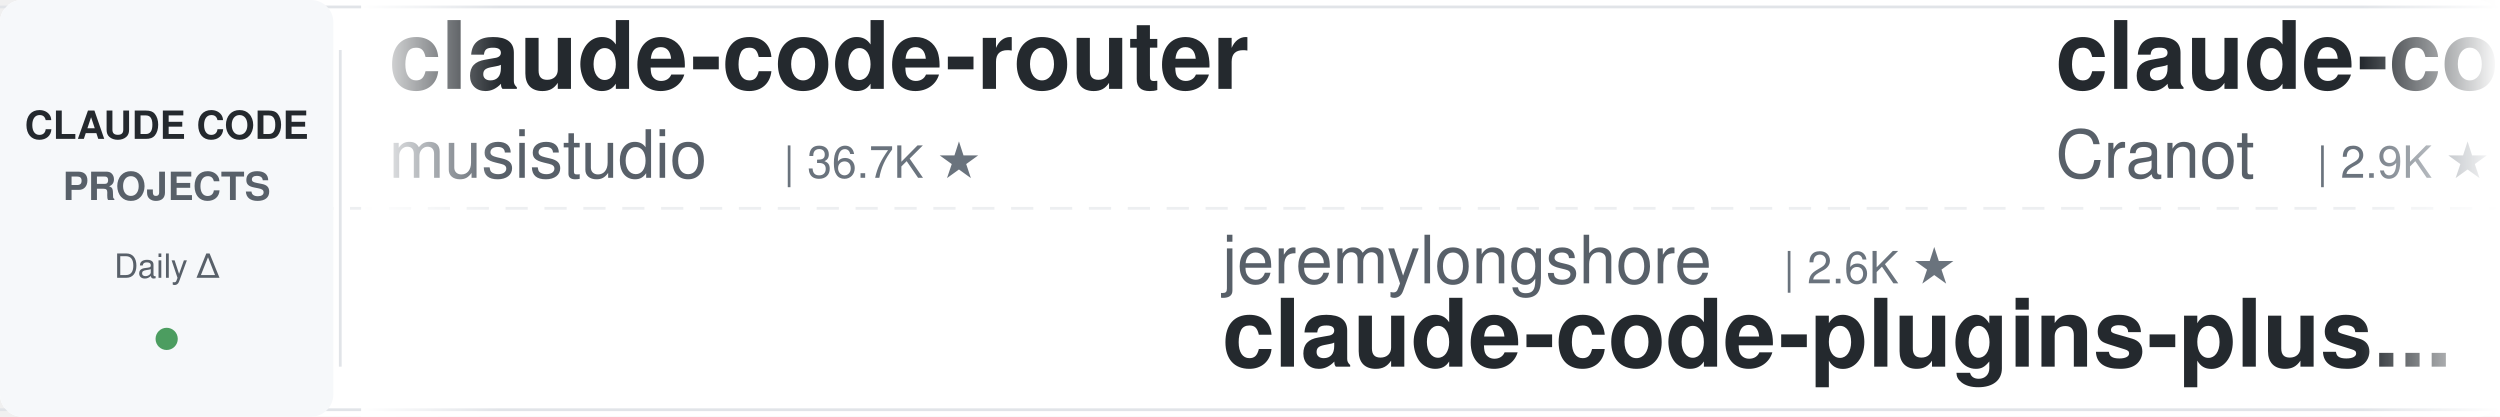
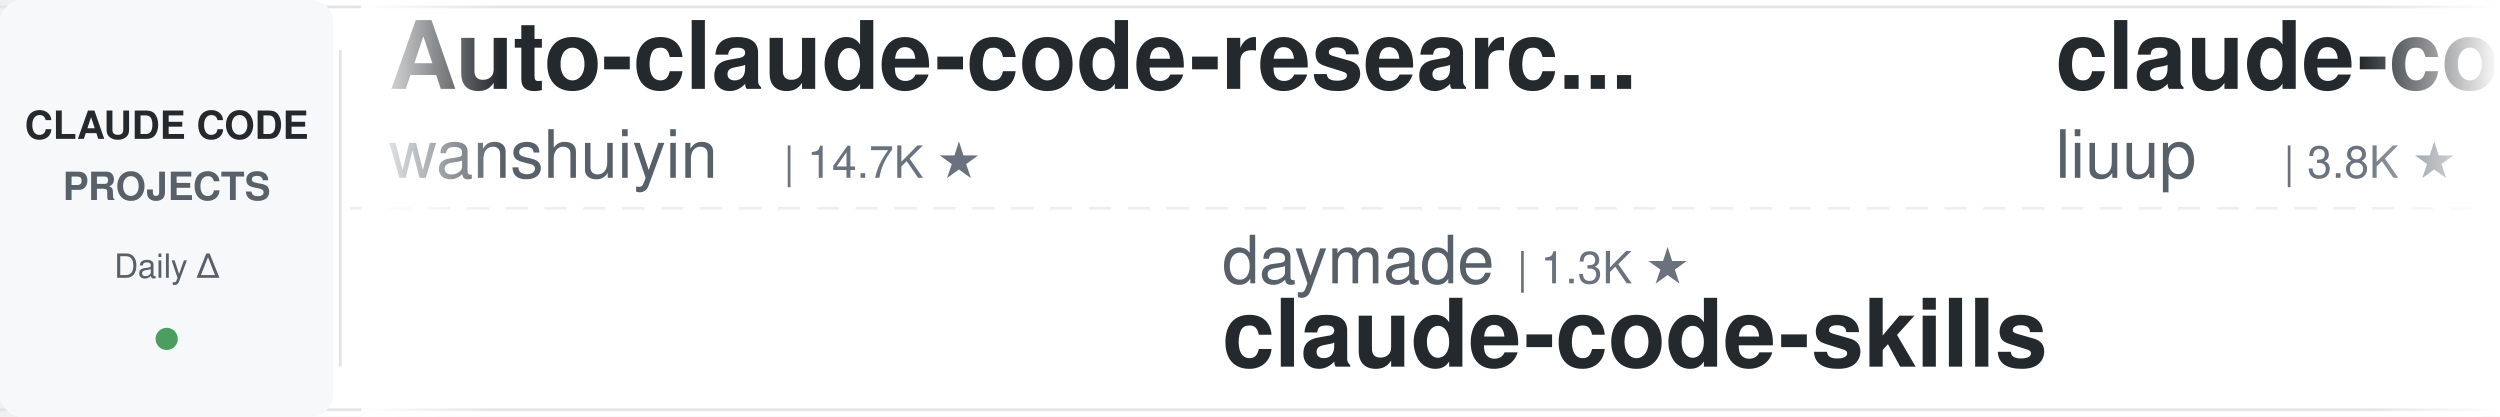
<svg xmlns="http://www.w3.org/2000/svg" width="900" height="150">
  <defs>
    <linearGradient id="leftFade" x1="0%" y1="0%" x2="100%" y2="0%">
      <stop offset="0%" style="stop-color:#ffffff;stop-opacity:1" />
      <stop offset="100%" style="stop-color:#ffffff;stop-opacity:0" />
    </linearGradient>
    <linearGradient id="rightFade" x1="0%" y1="0%" x2="100%" y2="0%">
      <stop offset="0%" style="stop-color:#ffffff;stop-opacity:0" />
      <stop offset="100%" style="stop-color:#ffffff;stop-opacity:1" />
    </linearGradient>
  </defs>
  <rect width="900" height="150" fill="#ffffff" rx="8" />
  <rect x="0" y="2" width="900" height="1" fill="#e1e4e8" />
  <rect x="0" y="147" width="900" height="1" fill="#e1e4e8" />
  <line x1="0" y1="75" x2="900" y2="75" stroke="#e1e4e8" stroke-width="1" stroke-dasharray="8 6" opacity="0.6" />
  <rect x="0" y="0" width="120" height="150" fill="#f6f8fa" rx="8" />
  <text x="60" y="50" font-family="-apple-system, BlinkMacSystemFont, 'Segoe UI', Helvetica, Arial, sans-serif" font-size="14" font-weight="600" fill="#24292e" text-anchor="middle">CLAUDE CODE</text>
  <text x="60" y="72" font-family="-apple-system, BlinkMacSystemFont, 'Segoe UI', Helvetica, Arial, sans-serif" font-size="14" font-weight="600" fill="#586069" text-anchor="middle">PROJECTS</text>
  <text x="60" y="100" font-family="-apple-system, BlinkMacSystemFont, 'Segoe UI', Helvetica, Arial, sans-serif" font-size="12" font-weight="500" fill="#586069" text-anchor="middle">Daily Δ</text>
  <circle cx="60" cy="122" r="4" fill="#22863a" opacity="0.8" />
  <rect x="122" y="18" width="1" height="114" fill="#e1e4e8" />
  <clipPath id="tickerClip">
    <rect x="130" y="0" width="770" height="150" />
  </clipPath>
  <g clip-path="url(#tickerClip)">
    <g id="tickerItems">
      <animateTransform attributeName="transform" attributeType="XML" type="translate" from="0 0" to="-3000 0" dur="54s" repeatCount="indefinite" />
      <g transform="translate(0, 0)">
-         <text x="140" y="32" font-family="-apple-system, BlinkMacSystemFont, 'Segoe UI', Helvetica, Arial, sans-serif" font-size="34" font-weight="600" fill="#24292e">claude-code-router</text>
-         <text x="140" y="64" font-family="-apple-system, BlinkMacSystemFont, 'Segoe UI', Helvetica, Arial, sans-serif" font-size="24" font-weight="400" fill="#586069">musistudio</text>
-         <text x="282" y="64" font-family="-apple-system, BlinkMacSystemFont, 'Segoe UI', Helvetica, Arial, sans-serif" font-size="16" font-weight="500" fill="#6a737d">| 36.7K ★</text>
+         <text x="140" y="32" font-family="-apple-system, BlinkMacSystemFont, 'Segoe UI', Helvetica, Arial, sans-serif" font-size="34" font-weight="600" fill="#24292e">Auto-claude-code-researc...</text>
+         <text x="140" y="64" font-family="-apple-system, BlinkMacSystemFont, 'Segoe UI', Helvetica, Arial, sans-serif" font-size="24" font-weight="400" fill="#586069">wanshuiyin</text>
+         <text x="282" y="64" font-family="-apple-system, BlinkMacSystemFont, 'Segoe UI', Helvetica, Arial, sans-serif" font-size="16" font-weight="500" fill="#6a737d">| 14.7K ★</text>
      </g>
      <g transform="translate(300, 0)">
-         <text x="140" y="102" font-family="-apple-system, BlinkMacSystemFont, 'Segoe UI', Helvetica, Arial, sans-serif" font-size="24" font-weight="400" fill="#586069">jeremylongshore</text>
-         <text x="342" y="102" font-family="-apple-system, BlinkMacSystemFont, 'Segoe UI', Helvetica, Arial, sans-serif" font-size="16" font-weight="500" fill="#6a737d">| 2.6K ★</text>
-         <text x="140" y="132" font-family="-apple-system, BlinkMacSystemFont, 'Segoe UI', Helvetica, Arial, sans-serif" font-size="34" font-weight="600" fill="#24292e">claude-code-plugins-plus...</text>
+         <text x="140" y="102" font-family="-apple-system, BlinkMacSystemFont, 'Segoe UI', Helvetica, Arial, sans-serif" font-size="24" font-weight="400" fill="#586069">daymade</text>
+         <text x="246" y="102" font-family="-apple-system, BlinkMacSystemFont, 'Segoe UI', Helvetica, Arial, sans-serif" font-size="16" font-weight="500" fill="#6a737d">| 1.3K ★</text>
+         <text x="140" y="132" font-family="-apple-system, BlinkMacSystemFont, 'Segoe UI', Helvetica, Arial, sans-serif" font-size="34" font-weight="600" fill="#24292e">claude-code-skills</text>
      </g>
      <g transform="translate(600, 0)">
-         <text x="140" y="32" font-family="-apple-system, BlinkMacSystemFont, 'Segoe UI', Helvetica, Arial, sans-serif" font-size="34" font-weight="600" fill="#24292e">claude-code-guide</text>
-         <text x="140" y="64" font-family="-apple-system, BlinkMacSystemFont, 'Segoe UI', Helvetica, Arial, sans-serif" font-size="24" font-weight="400" fill="#586069">Cranot</text>
-         <text x="234" y="64" font-family="-apple-system, BlinkMacSystemFont, 'Segoe UI', Helvetica, Arial, sans-serif" font-size="16" font-weight="500" fill="#6a737d">| 2.9K ★</text>
+         <text x="140" y="32" font-family="-apple-system, BlinkMacSystemFont, 'Segoe UI', Helvetica, Arial, sans-serif" font-size="34" font-weight="600" fill="#24292e">claude-code-analysis</text>
+         <text x="140" y="64" font-family="-apple-system, BlinkMacSystemFont, 'Segoe UI', Helvetica, Arial, sans-serif" font-size="24" font-weight="400" fill="#586069">liuup</text>
+         <text x="222" y="64" font-family="-apple-system, BlinkMacSystemFont, 'Segoe UI', Helvetica, Arial, sans-serif" font-size="16" font-weight="500" fill="#6a737d">| 3.8K ★</text>
      </g>
      <g transform="translate(900, 0)">
-         <text x="140" y="102" font-family="-apple-system, BlinkMacSystemFont, 'Segoe UI', Helvetica, Arial, sans-serif" font-size="24" font-weight="400" fill="#586069">frankbria</text>
-         <text x="270" y="102" font-family="-apple-system, BlinkMacSystemFont, 'Segoe UI', Helvetica, Arial, sans-serif" font-size="16" font-weight="500" fill="#6a737d">| 9.6K ★</text>
-         <text x="140" y="132" font-family="-apple-system, BlinkMacSystemFont, 'Segoe UI', Helvetica, Arial, sans-serif" font-size="34" font-weight="600" fill="#24292e">ralph-claude-code</text>
+         <text x="140" y="102" font-family="-apple-system, BlinkMacSystemFont, 'Segoe UI', Helvetica, Arial, sans-serif" font-size="24" font-weight="400" fill="#586069">disler</text>
+         <text x="234" y="102" font-family="-apple-system, BlinkMacSystemFont, 'Segoe UI', Helvetica, Arial, sans-serif" font-size="16" font-weight="500" fill="#6a737d">| 3.9K ★</text>
+         <text x="140" y="132" font-family="-apple-system, BlinkMacSystemFont, 'Segoe UI', Helvetica, Arial, sans-serif" font-size="34" font-weight="600" fill="#24292e">claude-code-hooks-master...</text>
      </g>
      <g transform="translate(1200, 0)">
-         <text x="140" y="32" font-family="-apple-system, BlinkMacSystemFont, 'Segoe UI', Helvetica, Arial, sans-serif" font-size="34" font-weight="600" fill="#24292e">claude-code-book</text>
-         <text x="140" y="64" font-family="-apple-system, BlinkMacSystemFont, 'Segoe UI', Helvetica, Arial, sans-serif" font-size="24" font-weight="400" fill="#586069">lintsinghua</text>
-         <text x="294" y="64" font-family="-apple-system, BlinkMacSystemFont, 'Segoe UI', Helvetica, Arial, sans-serif" font-size="16" font-weight="500" fill="#6a737d">| 4.1K ★</text>
+         <text x="140" y="32" font-family="-apple-system, BlinkMacSystemFont, 'Segoe UI', Helvetica, Arial, sans-serif" font-size="34" font-weight="600" fill="#24292e">claude-code-rev</text>
+         <text x="140" y="64" font-family="-apple-system, BlinkMacSystemFont, 'Segoe UI', Helvetica, Arial, sans-serif" font-size="24" font-weight="400" fill="#586069">oboard</text>
+         <text x="234" y="64" font-family="-apple-system, BlinkMacSystemFont, 'Segoe UI', Helvetica, Arial, sans-serif" font-size="16" font-weight="500" fill="#6a737d">| 3.3K ★</text>
      </g>
      <g transform="translate(1500, 0)">
-         <text x="140" y="102" font-family="-apple-system, BlinkMacSystemFont, 'Segoe UI', Helvetica, Arial, sans-serif" font-size="24" font-weight="400" fill="#586069">multica-ai</text>
-         <text x="282" y="102" font-family="-apple-system, BlinkMacSystemFont, 'Segoe UI', Helvetica, Arial, sans-serif" font-size="16" font-weight="500" fill="#6a737d">| 202.6K ★</text>
-         <text x="140" y="132" font-family="-apple-system, BlinkMacSystemFont, 'Segoe UI', Helvetica, Arial, sans-serif" font-size="34" font-weight="600" fill="#24292e">andrej-karpathy-skills</text>
+         <text x="140" y="102" font-family="-apple-system, BlinkMacSystemFont, 'Segoe UI', Helvetica, Arial, sans-serif" font-size="24" font-weight="400" fill="#586069">FlorianBruniaux</text>
+         <text x="342" y="102" font-family="-apple-system, BlinkMacSystemFont, 'Segoe UI', Helvetica, Arial, sans-serif" font-size="16" font-weight="500" fill="#6a737d">| 5.7K ★</text>
+         <text x="140" y="132" font-family="-apple-system, BlinkMacSystemFont, 'Segoe UI', Helvetica, Arial, sans-serif" font-size="34" font-weight="600" fill="#24292e">claude-code-ultimate-gui...</text>
      </g>
      <g transform="translate(1800, 0)">
-         <text x="140" y="32" font-family="-apple-system, BlinkMacSystemFont, 'Segoe UI', Helvetica, Arial, sans-serif" font-size="34" font-weight="600" fill="#24292e">claude-code-rust</text>
-         <text x="140" y="64" font-family="-apple-system, BlinkMacSystemFont, 'Segoe UI', Helvetica, Arial, sans-serif" font-size="24" font-weight="400" fill="#586069">lorryjovens-hub</text>
-         <text x="342" y="64" font-family="-apple-system, BlinkMacSystemFont, 'Segoe UI', Helvetica, Arial, sans-serif" font-size="16" font-weight="500" fill="#6a737d">| 1.7K ★</text>
+         <text x="140" y="32" font-family="-apple-system, BlinkMacSystemFont, 'Segoe UI', Helvetica, Arial, sans-serif" font-size="34" font-weight="600" fill="#24292e">awesome-claude-code</text>
+         <text x="140" y="64" font-family="-apple-system, BlinkMacSystemFont, 'Segoe UI', Helvetica, Arial, sans-serif" font-size="24" font-weight="400" fill="#586069">jqueryscript</text>
+         <text x="306" y="64" font-family="-apple-system, BlinkMacSystemFont, 'Segoe UI', Helvetica, Arial, sans-serif" font-size="16" font-weight="500" fill="#6a737d">| 499 ★</text>
      </g>
      <g transform="translate(2100, 0)">
-         <text x="140" y="102" font-family="-apple-system, BlinkMacSystemFont, 'Segoe UI', Helvetica, Arial, sans-serif" font-size="24" font-weight="400" fill="#586069">LING71671</text>
-         <text x="270" y="102" font-family="-apple-system, BlinkMacSystemFont, 'Segoe UI', Helvetica, Arial, sans-serif" font-size="16" font-weight="500" fill="#6a737d">| 941 ★</text>
-         <text x="140" y="132" font-family="-apple-system, BlinkMacSystemFont, 'Segoe UI', Helvetica, Arial, sans-serif" font-size="34" font-weight="600" fill="#24292e">Open-ClaudeCode</text>
+         <text x="140" y="102" font-family="-apple-system, BlinkMacSystemFont, 'Segoe UI', Helvetica, Arial, sans-serif" font-size="24" font-weight="400" fill="#586069">andrew-kramer-inno</text>
+         <text x="378" y="102" font-family="-apple-system, BlinkMacSystemFont, 'Segoe UI', Helvetica, Arial, sans-serif" font-size="16" font-weight="500" fill="#6a737d">| 593 ★</text>
+         <text x="140" y="132" font-family="-apple-system, BlinkMacSystemFont, 'Segoe UI', Helvetica, Arial, sans-serif" font-size="34" font-weight="600" fill="#24292e">claude-code-source-build</text>
      </g>
      <g transform="translate(2400, 0)">
-         <text x="140" y="32" font-family="-apple-system, BlinkMacSystemFont, 'Segoe UI', Helvetica, Arial, sans-serif" font-size="34" font-weight="600" fill="#24292e">oh-my-claudecode</text>
-         <text x="140" y="64" font-family="-apple-system, BlinkMacSystemFont, 'Segoe UI', Helvetica, Arial, sans-serif" font-size="24" font-weight="400" fill="#586069">Yeachan-Heo</text>
-         <text x="294" y="64" font-family="-apple-system, BlinkMacSystemFont, 'Segoe UI', Helvetica, Arial, sans-serif" font-size="16" font-weight="500" fill="#6a737d">| 38.6K ★</text>
+         <text x="140" y="32" font-family="-apple-system, BlinkMacSystemFont, 'Segoe UI', Helvetica, Arial, sans-serif" font-size="34" font-weight="600" fill="#24292e">free-claude-code</text>
+         <text x="140" y="64" font-family="-apple-system, BlinkMacSystemFont, 'Segoe UI', Helvetica, Arial, sans-serif" font-size="24" font-weight="400" fill="#586069">Alishahryar1</text>
+         <text x="306" y="64" font-family="-apple-system, BlinkMacSystemFont, 'Segoe UI', Helvetica, Arial, sans-serif" font-size="16" font-weight="500" fill="#6a737d">| 45.5K ★</text>
      </g>
      <g transform="translate(2700, 0)">
-         <text x="140" y="102" font-family="-apple-system, BlinkMacSystemFont, 'Segoe UI', Helvetica, Arial, sans-serif" font-size="24" font-weight="400" fill="#586069">Maciek-roboblog</text>
-         <text x="342" y="102" font-family="-apple-system, BlinkMacSystemFont, 'Segoe UI', Helvetica, Arial, sans-serif" font-size="16" font-weight="500" fill="#6a737d">| 8.6K ★</text>
-         <text x="140" y="132" font-family="-apple-system, BlinkMacSystemFont, 'Segoe UI', Helvetica, Arial, sans-serif" font-size="34" font-weight="600" fill="#24292e">Claude-Code-Usage-Monito...</text>
+         <text x="140" y="102" font-family="-apple-system, BlinkMacSystemFont, 'Segoe UI', Helvetica, Arial, sans-serif" font-size="24" font-weight="400" fill="#586069">zebbern</text>
+         <text x="246" y="102" font-family="-apple-system, BlinkMacSystemFont, 'Segoe UI', Helvetica, Arial, sans-serif" font-size="16" font-weight="500" fill="#6a737d">| 4.6K ★</text>
+         <text x="140" y="132" font-family="-apple-system, BlinkMacSystemFont, 'Segoe UI', Helvetica, Arial, sans-serif" font-size="34" font-weight="600" fill="#24292e">claude-code-guide</text>
      </g>
      <g transform="translate(3000, 0)">
-         <text x="140" y="32" font-family="-apple-system, BlinkMacSystemFont, 'Segoe UI', Helvetica, Arial, sans-serif" font-size="34" font-weight="600" fill="#24292e">claude-code-router</text>
-         <text x="140" y="64" font-family="-apple-system, BlinkMacSystemFont, 'Segoe UI', Helvetica, Arial, sans-serif" font-size="24" font-weight="400" fill="#586069">musistudio</text>
-         <text x="282" y="64" font-family="-apple-system, BlinkMacSystemFont, 'Segoe UI', Helvetica, Arial, sans-serif" font-size="16" font-weight="500" fill="#6a737d">| 36.7K ★</text>
+         <text x="140" y="32" font-family="-apple-system, BlinkMacSystemFont, 'Segoe UI', Helvetica, Arial, sans-serif" font-size="34" font-weight="600" fill="#24292e">Auto-claude-code-researc...</text>
+         <text x="140" y="64" font-family="-apple-system, BlinkMacSystemFont, 'Segoe UI', Helvetica, Arial, sans-serif" font-size="24" font-weight="400" fill="#586069">wanshuiyin</text>
+         <text x="282" y="64" font-family="-apple-system, BlinkMacSystemFont, 'Segoe UI', Helvetica, Arial, sans-serif" font-size="16" font-weight="500" fill="#6a737d">| 14.7K ★</text>
      </g>
      <g transform="translate(3300, 0)">
-         <text x="140" y="102" font-family="-apple-system, BlinkMacSystemFont, 'Segoe UI', Helvetica, Arial, sans-serif" font-size="24" font-weight="400" fill="#586069">jeremylongshore</text>
-         <text x="342" y="102" font-family="-apple-system, BlinkMacSystemFont, 'Segoe UI', Helvetica, Arial, sans-serif" font-size="16" font-weight="500" fill="#6a737d">| 2.6K ★</text>
-         <text x="140" y="132" font-family="-apple-system, BlinkMacSystemFont, 'Segoe UI', Helvetica, Arial, sans-serif" font-size="34" font-weight="600" fill="#24292e">claude-code-plugins-plus...</text>
+         <text x="140" y="102" font-family="-apple-system, BlinkMacSystemFont, 'Segoe UI', Helvetica, Arial, sans-serif" font-size="24" font-weight="400" fill="#586069">daymade</text>
+         <text x="246" y="102" font-family="-apple-system, BlinkMacSystemFont, 'Segoe UI', Helvetica, Arial, sans-serif" font-size="16" font-weight="500" fill="#6a737d">| 1.3K ★</text>
+         <text x="140" y="132" font-family="-apple-system, BlinkMacSystemFont, 'Segoe UI', Helvetica, Arial, sans-serif" font-size="34" font-weight="600" fill="#24292e">claude-code-skills</text>
      </g>
      <g transform="translate(3600, 0)">
-         <text x="140" y="32" font-family="-apple-system, BlinkMacSystemFont, 'Segoe UI', Helvetica, Arial, sans-serif" font-size="34" font-weight="600" fill="#24292e">claude-code-guide</text>
-         <text x="140" y="64" font-family="-apple-system, BlinkMacSystemFont, 'Segoe UI', Helvetica, Arial, sans-serif" font-size="24" font-weight="400" fill="#586069">Cranot</text>
-         <text x="234" y="64" font-family="-apple-system, BlinkMacSystemFont, 'Segoe UI', Helvetica, Arial, sans-serif" font-size="16" font-weight="500" fill="#6a737d">| 2.9K ★</text>
+         <text x="140" y="32" font-family="-apple-system, BlinkMacSystemFont, 'Segoe UI', Helvetica, Arial, sans-serif" font-size="34" font-weight="600" fill="#24292e">claude-code-analysis</text>
+         <text x="140" y="64" font-family="-apple-system, BlinkMacSystemFont, 'Segoe UI', Helvetica, Arial, sans-serif" font-size="24" font-weight="400" fill="#586069">liuup</text>
+         <text x="222" y="64" font-family="-apple-system, BlinkMacSystemFont, 'Segoe UI', Helvetica, Arial, sans-serif" font-size="16" font-weight="500" fill="#6a737d">| 3.8K ★</text>
      </g>
      <g transform="translate(3900, 0)">
-         <text x="140" y="102" font-family="-apple-system, BlinkMacSystemFont, 'Segoe UI', Helvetica, Arial, sans-serif" font-size="24" font-weight="400" fill="#586069">frankbria</text>
-         <text x="270" y="102" font-family="-apple-system, BlinkMacSystemFont, 'Segoe UI', Helvetica, Arial, sans-serif" font-size="16" font-weight="500" fill="#6a737d">| 9.6K ★</text>
-         <text x="140" y="132" font-family="-apple-system, BlinkMacSystemFont, 'Segoe UI', Helvetica, Arial, sans-serif" font-size="34" font-weight="600" fill="#24292e">ralph-claude-code</text>
+         <text x="140" y="102" font-family="-apple-system, BlinkMacSystemFont, 'Segoe UI', Helvetica, Arial, sans-serif" font-size="24" font-weight="400" fill="#586069">disler</text>
+         <text x="234" y="102" font-family="-apple-system, BlinkMacSystemFont, 'Segoe UI', Helvetica, Arial, sans-serif" font-size="16" font-weight="500" fill="#6a737d">| 3.9K ★</text>
+         <text x="140" y="132" font-family="-apple-system, BlinkMacSystemFont, 'Segoe UI', Helvetica, Arial, sans-serif" font-size="34" font-weight="600" fill="#24292e">claude-code-hooks-master...</text>
      </g>
    </g>
  </g>
  <rect x="130" y="0" width="50" height="150" fill="url(#leftFade)" />
  <rect x="850" y="0" width="50" height="150" fill="url(#rightFade)" />
</svg>
